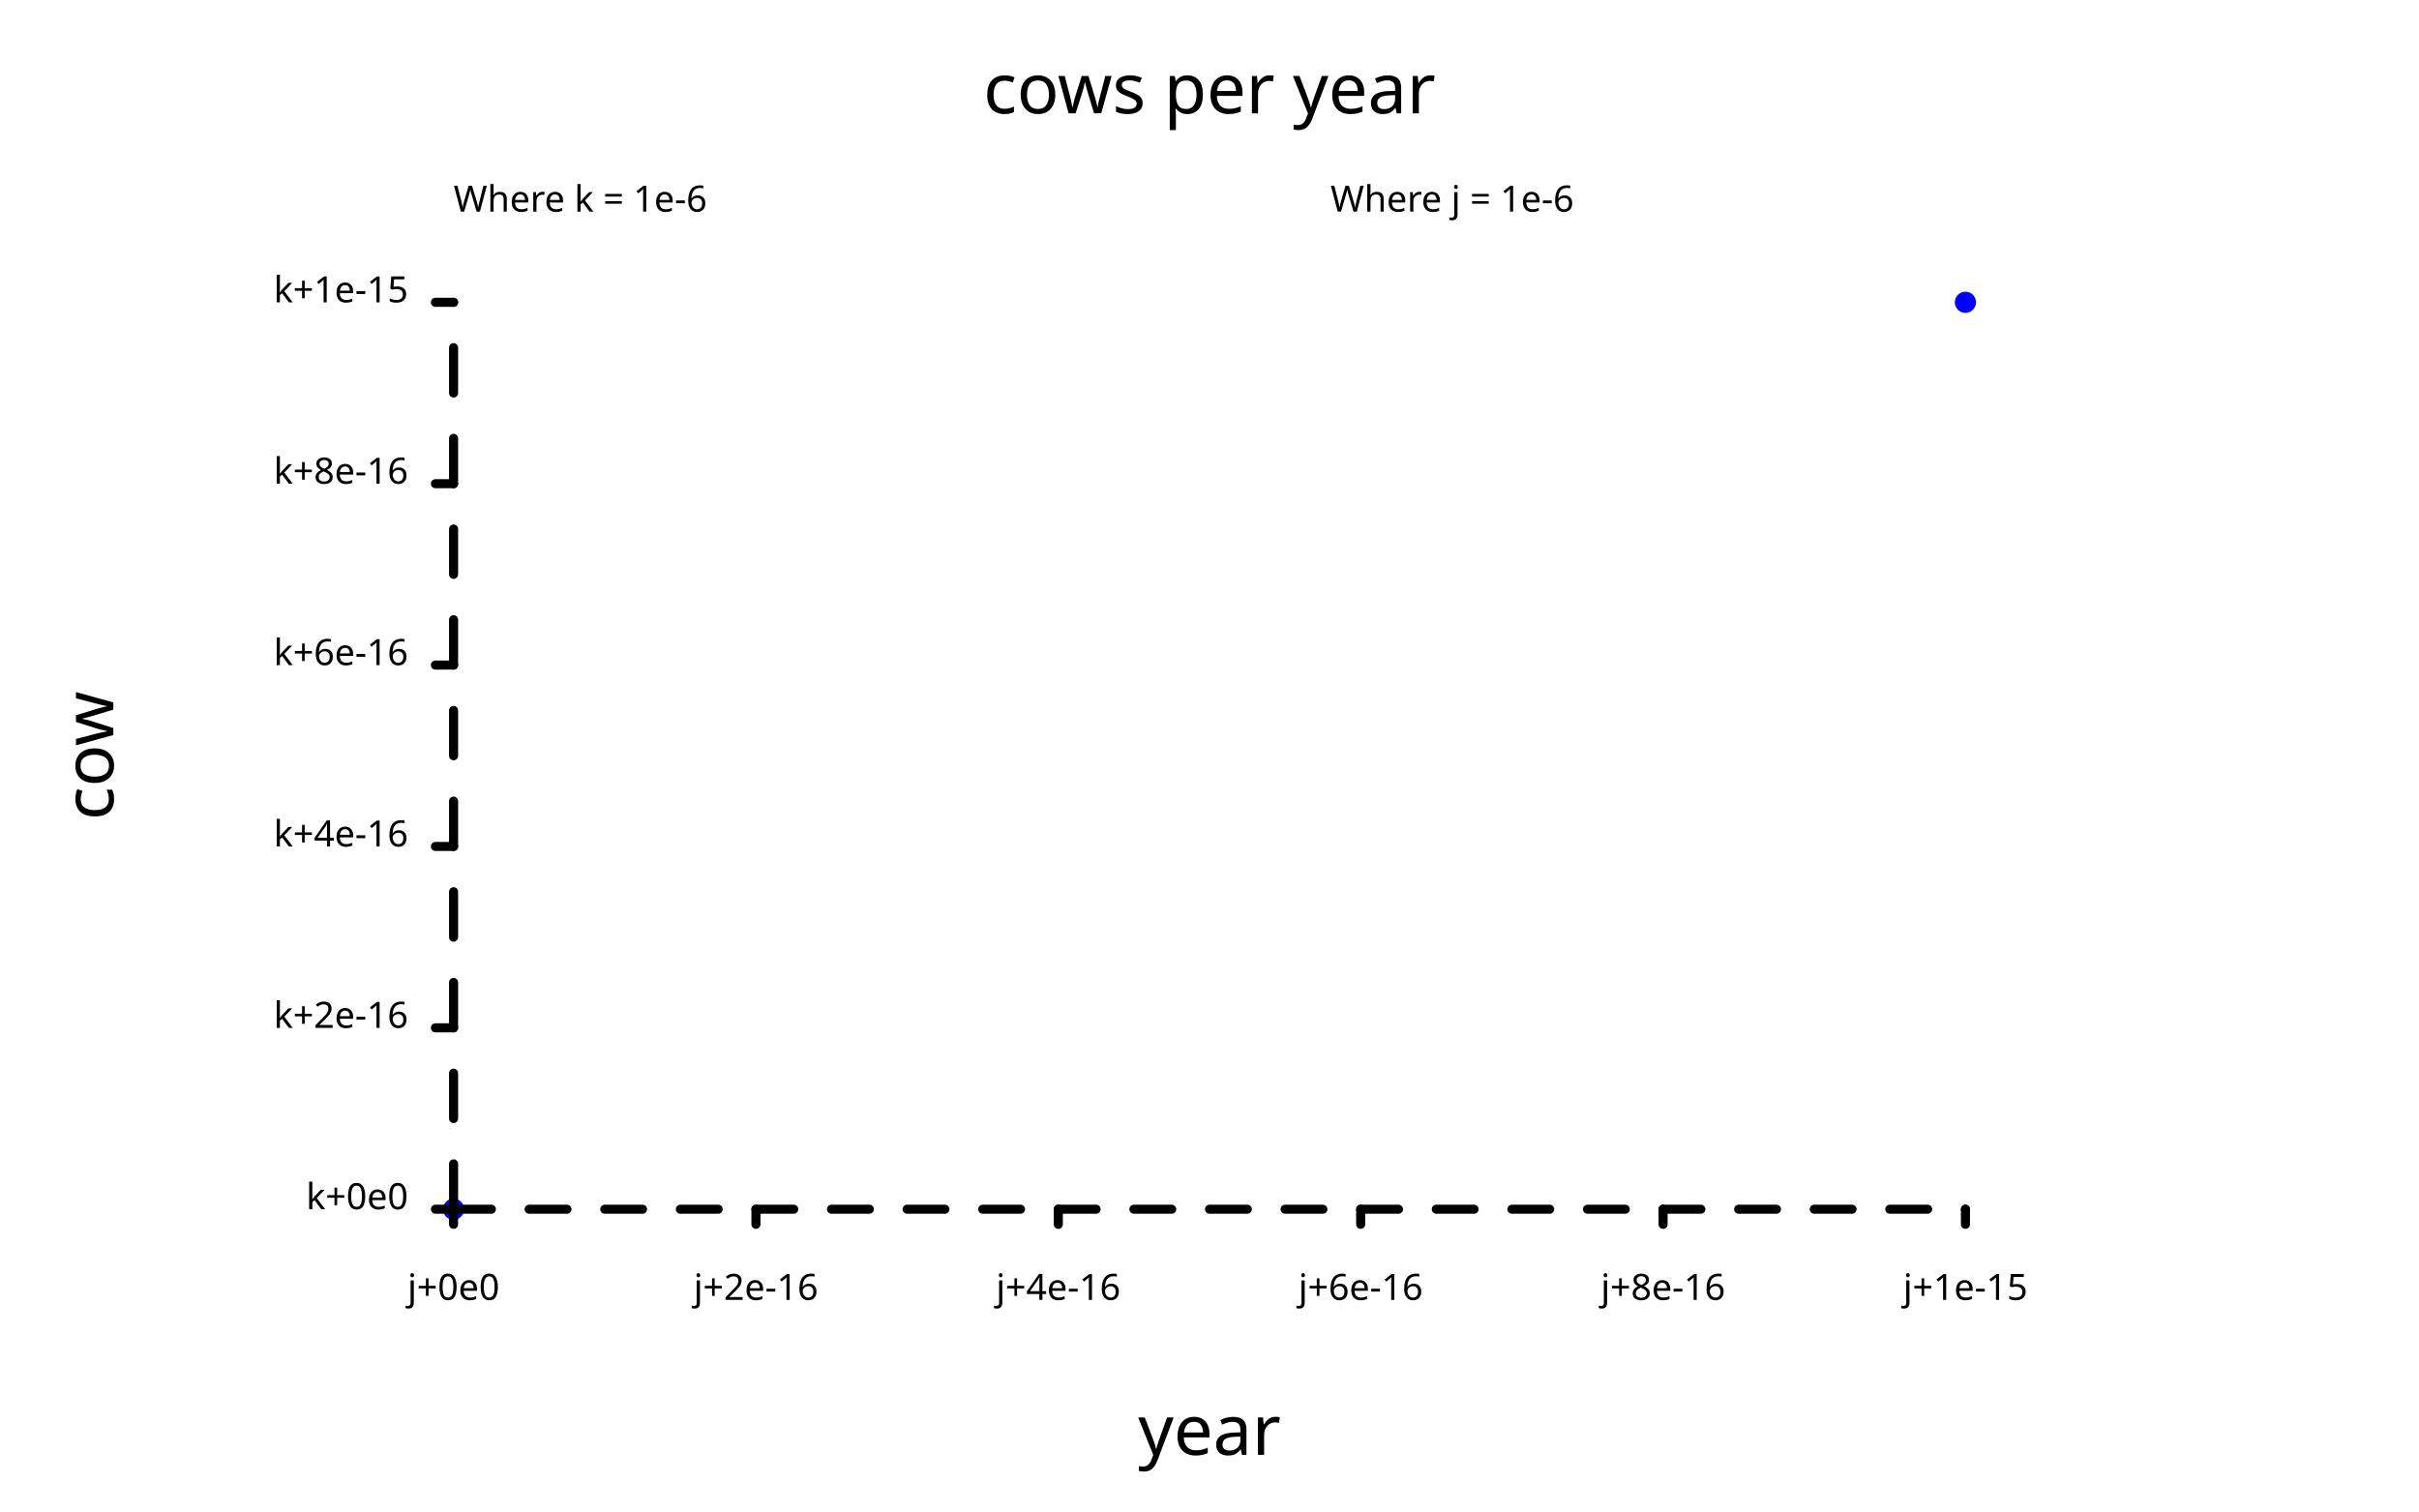
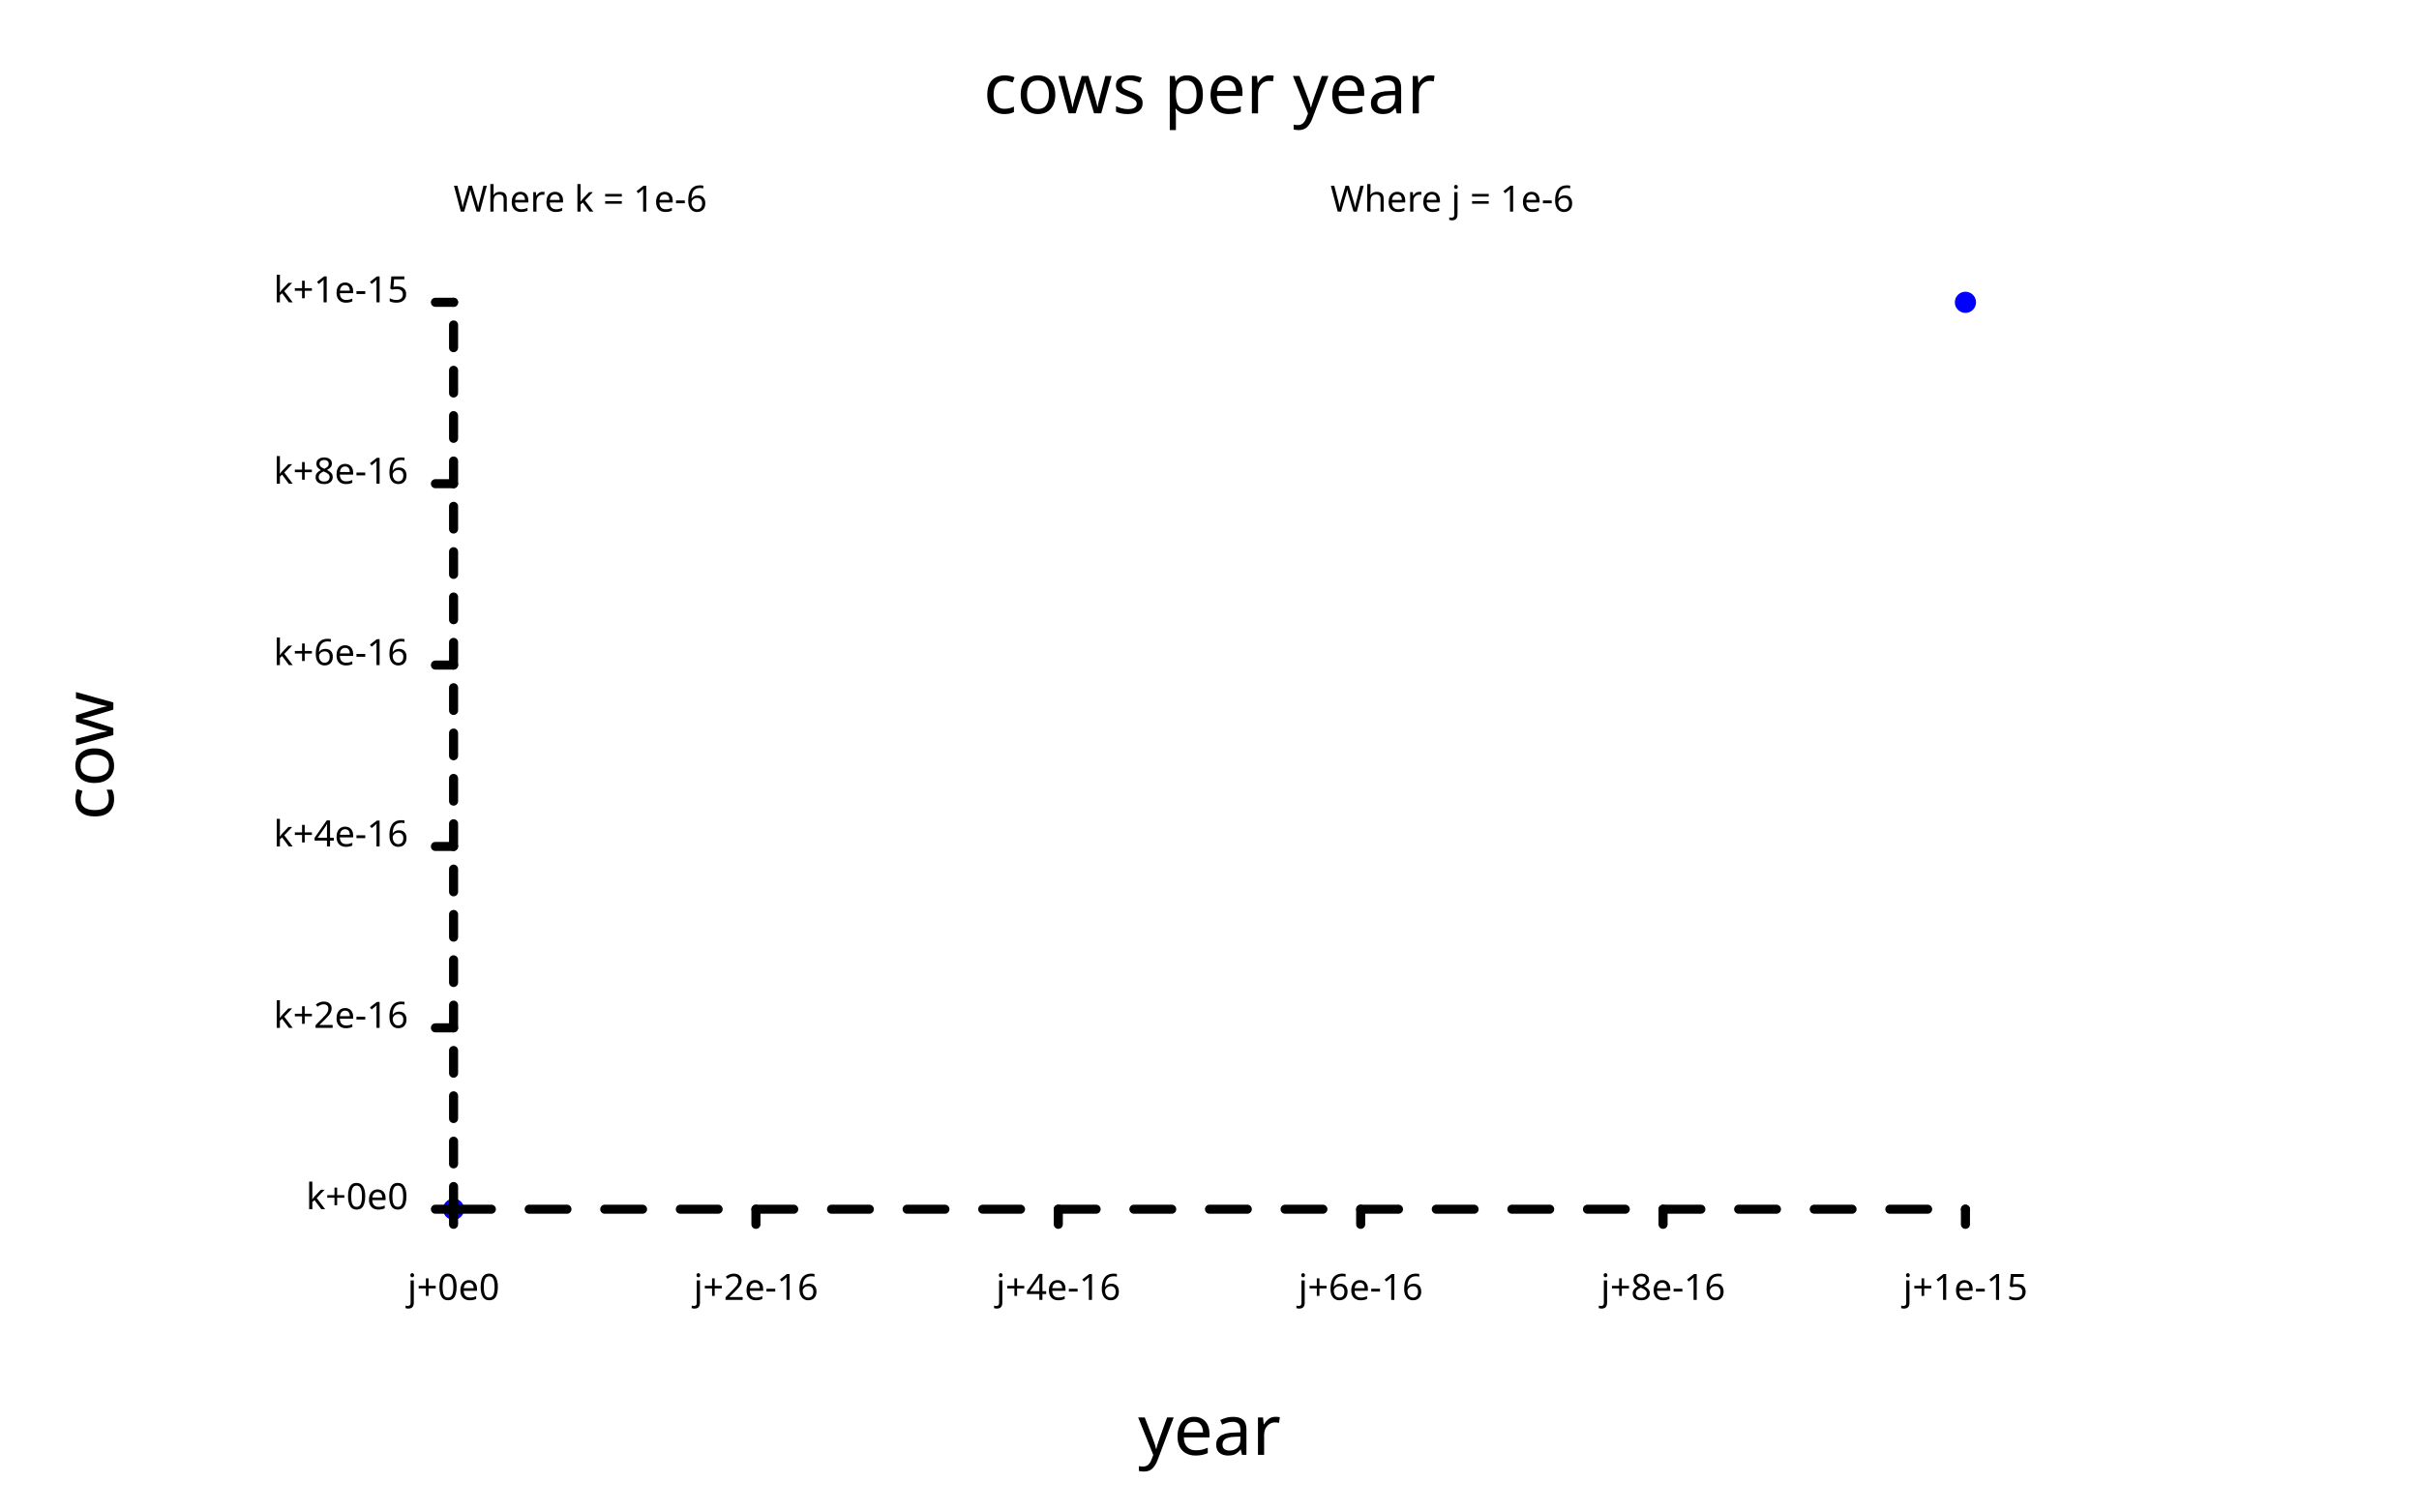
<svg xmlns="http://www.w3.org/2000/svg" class="poloto" width="800" height="500" viewBox="0 0 800 500">
  <style>.poloto { stroke-linecap:round; stroke-linejoin:round; font-family: 'Tahoma', sans-serif; background-color: AliceBlue;} .poloto_scatter{stroke-width:7} .poloto_line{stroke-width:2} .poloto_text{fill: black;} .poloto_axis_lines{stroke: black;stroke-width:3;fill:none;stroke-dasharray:none} .poloto0stroke{stroke:  blue;} .poloto1stroke{stroke:  red;} .poloto2stroke{stroke:  green;} .poloto3stroke{stroke:  gold;} .poloto4stroke{stroke:  aqua;} .poloto5stroke{stroke:  lime;} .poloto6stroke{stroke:  orange;} .poloto7stroke{stroke:  chocolate;} .poloto0fill{fill:blue;} .poloto1fill{fill:red;} .poloto2fill{fill:green;} .poloto3fill{fill:gold;} .poloto4fill{fill:aqua;} .poloto5fill{fill:lime;} .poloto6fill{fill:orange;} .poloto7fill{fill:chocolate;}</style>
  <text class="poloto_text poloto_legend_text" alignment-baseline="middle" text-anchor="start" font-size="large" x="675" y="100" />
  <path class="poloto_scatter poloto0stroke" d=" M 150 400 h 0 M 650 100 h 0" />
  <text class="poloto_labels poloto_text poloto_title" alignment-baseline="start" text-anchor="middle" font-size="x-large" x="400" y="37.5">cows per year</text>
  <text class="poloto_labels poloto_text poloto_xname" alignment-baseline="start" text-anchor="middle" font-size="x-large" x="400" y="481.25">year</text>
  <text class="poloto_labels poloto_text poloto_yname" alignment-baseline="start" text-anchor="middle" font-size="x-large" transform="rotate(-90,37.5,250)" x="37.5" y="250">cow</text>
  <text class="poloto_tick_labels poloto_text" alignment-baseline="middle" text-anchor="start" x="440" y="70">Where j = 1e-6</text>
  <line class="poloto_axis_lines" stroke="black" x1="150" x2="150" y1="400" y2="405" />
  <text class="poloto_tick_labels poloto_text" alignment-baseline="start" text-anchor="middle" x="150" y="430">j+0e0</text>
  <line class="poloto_axis_lines" stroke="black" x1="250" x2="250" y1="400" y2="405" />
  <text class="poloto_tick_labels poloto_text" alignment-baseline="start" text-anchor="middle" x="250" y="430">j+2e-16</text>
  <line class="poloto_axis_lines" stroke="black" x1="350" x2="350" y1="400" y2="405" />
  <text class="poloto_tick_labels poloto_text" alignment-baseline="start" text-anchor="middle" x="350" y="430">j+4e-16</text>
  <line class="poloto_axis_lines" stroke="black" x1="450" x2="450" y1="400" y2="405" />
  <text class="poloto_tick_labels poloto_text" alignment-baseline="start" text-anchor="middle" x="450" y="430">j+6e-16</text>
  <line class="poloto_axis_lines" stroke="black" x1="550" x2="550" y1="400" y2="405" />
  <text class="poloto_tick_labels poloto_text" alignment-baseline="start" text-anchor="middle" x="550" y="430">j+8e-16</text>
  <line class="poloto_axis_lines" stroke="black" x1="650" x2="650" y1="400" y2="405" />
  <text class="poloto_tick_labels poloto_text" alignment-baseline="start" text-anchor="middle" x="650" y="430">j+1e-15</text>
  <text class="poloto_tick_labels poloto_text" alignment-baseline="middle" text-anchor="start" x="150" y="70">Where k = 1e-6</text>
  <line class="poloto_axis_lines" stroke="black" x1="150" x2="144" y1="400" y2="400" />
  <text class="poloto_tick_labels poloto_text" alignment-baseline="middle" text-anchor="end" x="135" y="400">k+0e0</text>
  <line class="poloto_axis_lines" stroke="black" x1="150" x2="144" y1="340" y2="340" />
  <text class="poloto_tick_labels poloto_text" alignment-baseline="middle" text-anchor="end" x="135" y="340">k+2e-16</text>
  <line class="poloto_axis_lines" stroke="black" x1="150" x2="144" y1="280" y2="280" />
  <text class="poloto_tick_labels poloto_text" alignment-baseline="middle" text-anchor="end" x="135" y="280">k+4e-16</text>
  <line class="poloto_axis_lines" stroke="black" x1="150" x2="144" y1="220" y2="220" />
  <text class="poloto_tick_labels poloto_text" alignment-baseline="middle" text-anchor="end" x="135" y="220">k+6e-16</text>
  <line class="poloto_axis_lines" stroke="black" x1="150" x2="144" y1="160" y2="160" />
  <text class="poloto_tick_labels poloto_text" alignment-baseline="middle" text-anchor="end" x="135" y="160">k+8e-16</text>
  <line class="poloto_axis_lines" stroke="black" x1="150" x2="144" y1="100" y2="100" />
  <text class="poloto_tick_labels poloto_text" alignment-baseline="middle" text-anchor="end" x="135" y="100">k+1e-15</text>
  <path stroke="black" fill="none" class="poloto_axis_lines" style="stroke-dasharray:12.5;stroke-dashoffset:-0;" d=" M 150 400 L 650 400" />
-   <path stroke="black" fill="none" class="poloto_axis_lines" style="stroke-dasharray:15;stroke-dashoffset:-0;" d=" M 150 400 L 150 100" />
+   <path stroke="black" fill="none" class="poloto_axis_lines" style="stroke-dasharray:7.5;stroke-dashoffset:-0;" d=" M 150 400 L 150 100" />
</svg>
